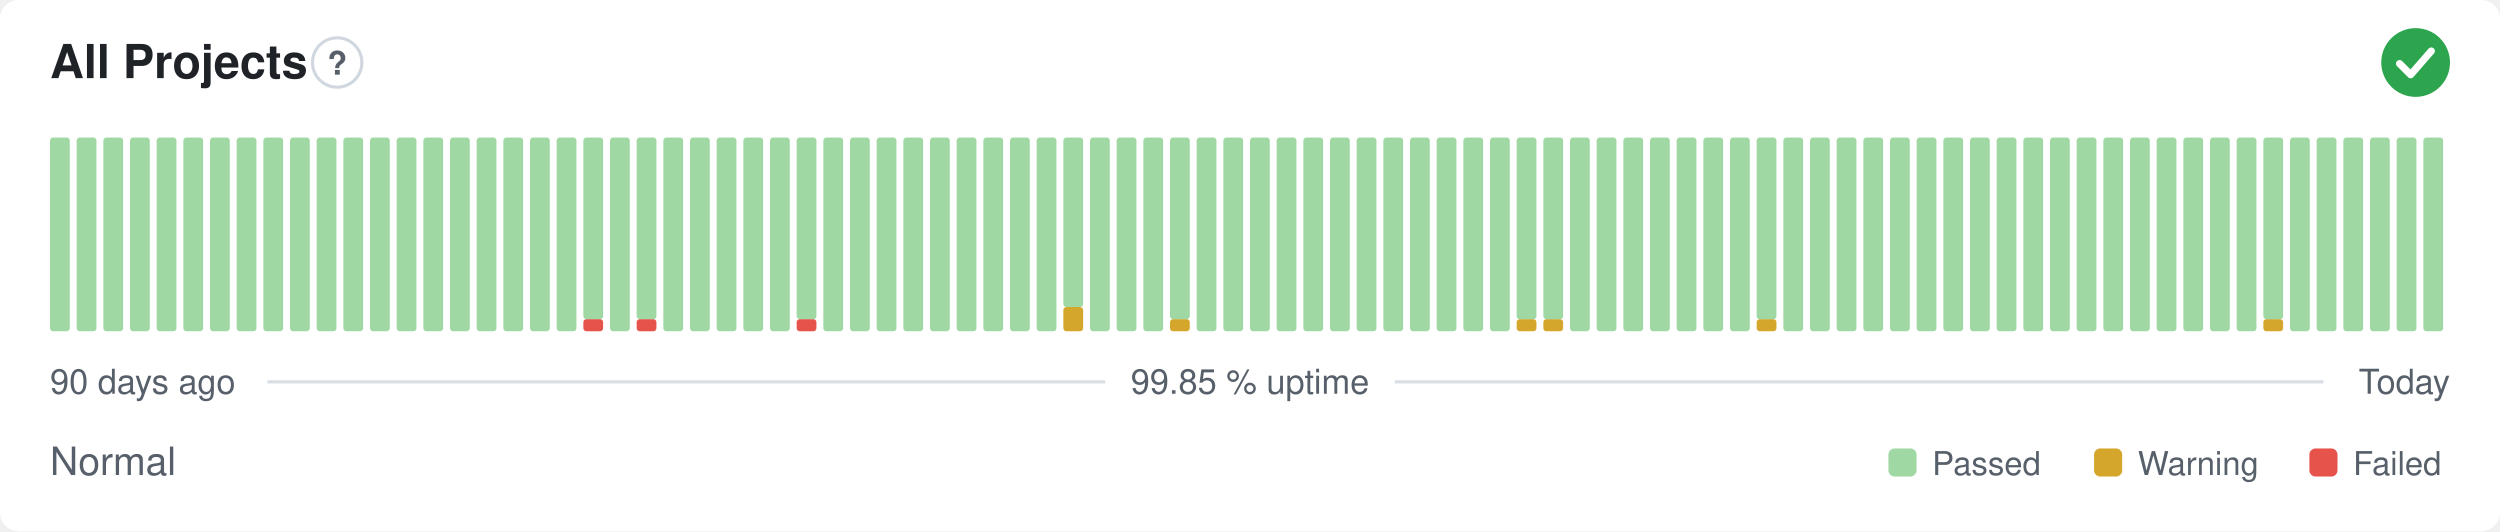
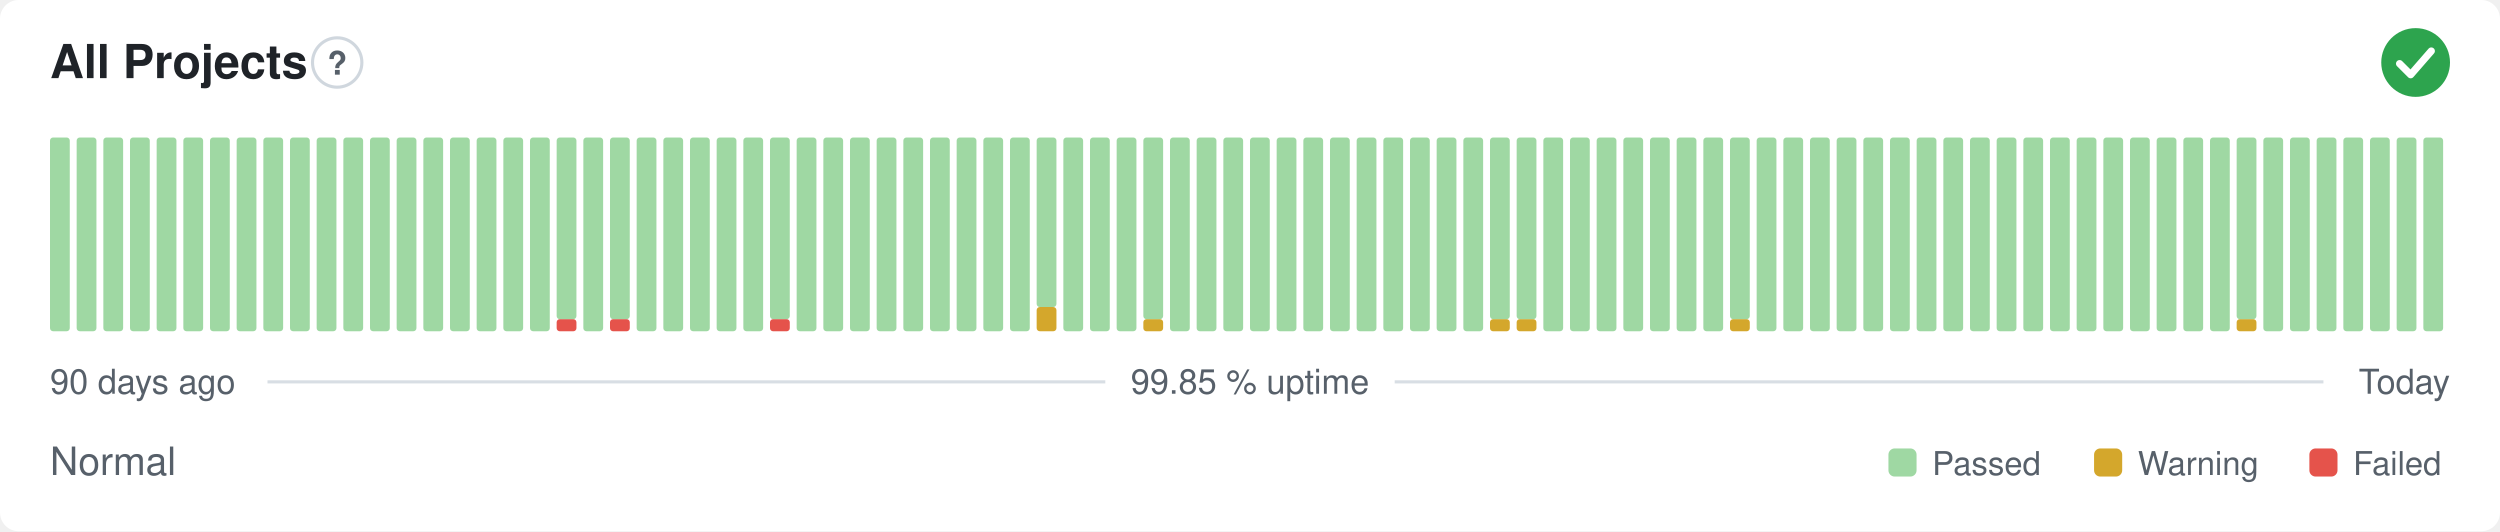
<svg xmlns="http://www.w3.org/2000/svg" width="800" height="170" viewBox="0 0 800 170" role="img" aria-label="All Projects: Normal, 99.85 % uptime over the last 90 days" font-family="-apple-system,BlinkMacSystemFont,'Segoe UI',Helvetica,Arial,sans-serif">
  <style>
    @media (prefers-color-scheme: dark) {
      .bg { fill: #0d1117 }
      .title { fill: #e6edf3 }
      .muted { fill: #8b949e }
      .hint { stroke: #30363d }
      .rule { stroke: #30363d }
      .nodata { fill: #21262d }
    }
  </style>
  <rect class="bg" width="800" height="170" rx="6" fill="#ffffff" />
  <text class="title" x="16" y="25" font-size="15" font-weight="600" fill="#1f2328">All Projects</text>
  <circle class="hint" cx="107.9" cy="20" r="7.9" fill="none" stroke="#d0d7de" stroke-width="1" />
  <text class="muted" x="107.9" y="23.9" text-anchor="middle" font-size="10.4" font-weight="700" fill="#57606a">?</text>
  <circle cx="773" cy="20" r="11" fill="#2da44e" />
  <path d="M767.87 20.37l3.54 3.54 6.60 -7.58" fill="none" stroke="#fff" stroke-width="2.31" stroke-linecap="round" stroke-linejoin="round" />
  <rect x="16.00" y="44.00" width="6.33" height="62.00" rx="1" fill="#9fd8a3" />
  <rect x="24.53" y="44.00" width="6.33" height="62.00" rx="1" fill="#9fd8a3" />
  <rect x="33.07" y="44.00" width="6.33" height="62.00" rx="1" fill="#9fd8a3" />
  <rect x="41.60" y="44.00" width="6.33" height="62.00" rx="1" fill="#9fd8a3" />
  <rect x="50.13" y="44.00" width="6.33" height="62.00" rx="1" fill="#9fd8a3" />
  <rect x="58.67" y="44.00" width="6.33" height="62.00" rx="1" fill="#9fd8a3" />
  <rect x="67.20" y="44.00" width="6.33" height="62.00" rx="1" fill="#9fd8a3" />
  <rect x="75.73" y="44.00" width="6.33" height="62.00" rx="1" fill="#9fd8a3" />
  <rect x="84.27" y="44.00" width="6.33" height="62.00" rx="1" fill="#9fd8a3" />
  <rect x="92.80" y="44.00" width="6.33" height="62.00" rx="1" fill="#9fd8a3" />
  <rect x="101.33" y="44.00" width="6.33" height="62.00" rx="1" fill="#9fd8a3" />
  <rect x="109.87" y="44.00" width="6.33" height="62.00" rx="1" fill="#9fd8a3" />
  <rect x="118.40" y="44.00" width="6.33" height="62.00" rx="1" fill="#9fd8a3" />
  <rect x="126.93" y="44.00" width="6.33" height="62.00" rx="1" fill="#9fd8a3" />
  <rect x="135.47" y="44.00" width="6.33" height="62.00" rx="1" fill="#9fd8a3" />
  <rect x="144.00" y="44.00" width="6.33" height="62.00" rx="1" fill="#9fd8a3" />
  <rect x="152.53" y="44.00" width="6.33" height="62.00" rx="1" fill="#9fd8a3" />
  <rect x="161.07" y="44.00" width="6.33" height="62.00" rx="1" fill="#9fd8a3" />
  <rect x="169.60" y="44.00" width="6.33" height="62.00" rx="1" fill="#9fd8a3" />
-   <rect x="178.13" y="44.00" width="6.33" height="62.00" rx="1" fill="#9fd8a3" />
-   <rect x="186.67" y="102.13" width="6.33" height="3.88" rx="1" fill="#e5534b" />
-   <rect x="186.67" y="44.00" width="6.33" height="58.13" rx="1" fill="#9fd8a3" />
-   <rect x="195.20" y="44.00" width="6.33" height="62.00" rx="1" fill="#9fd8a3" />
-   <rect x="203.73" y="102.13" width="6.33" height="3.88" rx="1" fill="#e5534b" />
-   <rect x="203.73" y="44.00" width="6.33" height="58.13" rx="1" fill="#9fd8a3" />
+   <rect x="178.13" y="102.13" width="6.33" height="3.88" rx="1" fill="#e5534b" />
+   <rect x="178.13" y="44.00" width="6.33" height="58.13" rx="1" fill="#9fd8a3" />
+   <rect x="186.67" y="44.00" width="6.33" height="62.00" rx="1" fill="#9fd8a3" />
+   <rect x="195.20" y="102.13" width="6.33" height="3.88" rx="1" fill="#e5534b" />
+   <rect x="195.20" y="44.00" width="6.33" height="58.13" rx="1" fill="#9fd8a3" />
+   <rect x="203.73" y="44.00" width="6.33" height="62.00" rx="1" fill="#9fd8a3" />
  <rect x="212.27" y="44.00" width="6.33" height="62.00" rx="1" fill="#9fd8a3" />
  <rect x="220.80" y="44.00" width="6.33" height="62.00" rx="1" fill="#9fd8a3" />
  <rect x="229.33" y="44.00" width="6.33" height="62.00" rx="1" fill="#9fd8a3" />
  <rect x="237.87" y="44.00" width="6.33" height="62.00" rx="1" fill="#9fd8a3" />
-   <rect x="246.40" y="44.00" width="6.33" height="62.00" rx="1" fill="#9fd8a3" />
-   <rect x="254.93" y="102.13" width="6.33" height="3.88" rx="1" fill="#e5534b" />
-   <rect x="254.93" y="44.00" width="6.33" height="58.13" rx="1" fill="#9fd8a3" />
+   <rect x="246.40" y="102.13" width="6.33" height="3.88" rx="1" fill="#e5534b" />
+   <rect x="246.40" y="44.00" width="6.33" height="58.13" rx="1" fill="#9fd8a3" />
+   <rect x="254.93" y="44.00" width="6.33" height="62.00" rx="1" fill="#9fd8a3" />
  <rect x="263.47" y="44.00" width="6.33" height="62.00" rx="1" fill="#9fd8a3" />
  <rect x="272.00" y="44.00" width="6.33" height="62.00" rx="1" fill="#9fd8a3" />
  <rect x="280.53" y="44.00" width="6.33" height="62.00" rx="1" fill="#9fd8a3" />
  <rect x="289.07" y="44.00" width="6.33" height="62.00" rx="1" fill="#9fd8a3" />
  <rect x="297.60" y="44.00" width="6.33" height="62.00" rx="1" fill="#9fd8a3" />
  <rect x="306.13" y="44.00" width="6.33" height="62.00" rx="1" fill="#9fd8a3" />
  <rect x="314.67" y="44.00" width="6.33" height="62.00" rx="1" fill="#9fd8a3" />
  <rect x="323.20" y="44.00" width="6.33" height="62.00" rx="1" fill="#9fd8a3" />
-   <rect x="331.73" y="44.00" width="6.33" height="62.00" rx="1" fill="#9fd8a3" />
-   <rect x="340.27" y="98.25" width="6.33" height="7.75" rx="1" fill="#d4a72c" />
-   <rect x="340.27" y="44.00" width="6.33" height="54.25" rx="1" fill="#9fd8a3" />
+   <rect x="331.73" y="98.25" width="6.33" height="7.75" rx="1" fill="#d4a72c" />
+   <rect x="331.73" y="44.00" width="6.33" height="54.25" rx="1" fill="#9fd8a3" />
+   <rect x="340.27" y="44.00" width="6.33" height="62.00" rx="1" fill="#9fd8a3" />
  <rect x="348.80" y="44.00" width="6.33" height="62.00" rx="1" fill="#9fd8a3" />
  <rect x="357.33" y="44.00" width="6.33" height="62.00" rx="1" fill="#9fd8a3" />
-   <rect x="365.87" y="44.00" width="6.33" height="62.00" rx="1" fill="#9fd8a3" />
-   <rect x="374.40" y="102.13" width="6.33" height="3.88" rx="1" fill="#d4a72c" />
-   <rect x="374.40" y="44.00" width="6.33" height="58.13" rx="1" fill="#9fd8a3" />
+   <rect x="365.87" y="102.13" width="6.33" height="3.88" rx="1" fill="#d4a72c" />
+   <rect x="365.87" y="44.00" width="6.33" height="58.13" rx="1" fill="#9fd8a3" />
+   <rect x="374.40" y="44.00" width="6.33" height="62.00" rx="1" fill="#9fd8a3" />
  <rect x="382.93" y="44.00" width="6.33" height="62.00" rx="1" fill="#9fd8a3" />
  <rect x="391.47" y="44.00" width="6.33" height="62.00" rx="1" fill="#9fd8a3" />
  <rect x="400.00" y="44.00" width="6.33" height="62.00" rx="1" fill="#9fd8a3" />
  <rect x="408.53" y="44.00" width="6.33" height="62.00" rx="1" fill="#9fd8a3" />
  <rect x="417.07" y="44.00" width="6.33" height="62.00" rx="1" fill="#9fd8a3" />
  <rect x="425.60" y="44.00" width="6.33" height="62.00" rx="1" fill="#9fd8a3" />
  <rect x="434.13" y="44.00" width="6.33" height="62.00" rx="1" fill="#9fd8a3" />
  <rect x="442.67" y="44.00" width="6.33" height="62.00" rx="1" fill="#9fd8a3" />
  <rect x="451.20" y="44.00" width="6.33" height="62.00" rx="1" fill="#9fd8a3" />
  <rect x="459.73" y="44.00" width="6.33" height="62.00" rx="1" fill="#9fd8a3" />
  <rect x="468.27" y="44.00" width="6.33" height="62.00" rx="1" fill="#9fd8a3" />
-   <rect x="476.80" y="44.00" width="6.33" height="62.00" rx="1" fill="#9fd8a3" />
+   <rect x="476.80" y="102.13" width="6.33" height="3.88" rx="1" fill="#d4a72c" />
+   <rect x="476.80" y="44.00" width="6.33" height="58.13" rx="1" fill="#9fd8a3" />
  <rect x="485.33" y="102.13" width="6.33" height="3.88" rx="1" fill="#d4a72c" />
  <rect x="485.33" y="44.00" width="6.33" height="58.13" rx="1" fill="#9fd8a3" />
-   <rect x="493.87" y="102.13" width="6.33" height="3.88" rx="1" fill="#d4a72c" />
-   <rect x="493.87" y="44.00" width="6.33" height="58.13" rx="1" fill="#9fd8a3" />
+   <rect x="493.87" y="44.00" width="6.33" height="62.00" rx="1" fill="#9fd8a3" />
  <rect x="502.40" y="44.00" width="6.33" height="62.00" rx="1" fill="#9fd8a3" />
  <rect x="510.93" y="44.00" width="6.33" height="62.00" rx="1" fill="#9fd8a3" />
  <rect x="519.47" y="44.00" width="6.33" height="62.00" rx="1" fill="#9fd8a3" />
  <rect x="528.00" y="44.00" width="6.33" height="62.00" rx="1" fill="#9fd8a3" />
  <rect x="536.53" y="44.00" width="6.33" height="62.00" rx="1" fill="#9fd8a3" />
  <rect x="545.07" y="44.00" width="6.33" height="62.00" rx="1" fill="#9fd8a3" />
-   <rect x="553.60" y="44.00" width="6.33" height="62.00" rx="1" fill="#9fd8a3" />
-   <rect x="562.13" y="102.13" width="6.33" height="3.88" rx="1" fill="#d4a72c" />
-   <rect x="562.13" y="44.00" width="6.33" height="58.13" rx="1" fill="#9fd8a3" />
+   <rect x="553.60" y="102.13" width="6.33" height="3.88" rx="1" fill="#d4a72c" />
+   <rect x="553.60" y="44.00" width="6.33" height="58.13" rx="1" fill="#9fd8a3" />
+   <rect x="562.13" y="44.00" width="6.33" height="62.00" rx="1" fill="#9fd8a3" />
  <rect x="570.67" y="44.00" width="6.33" height="62.00" rx="1" fill="#9fd8a3" />
  <rect x="579.20" y="44.00" width="6.33" height="62.00" rx="1" fill="#9fd8a3" />
  <rect x="587.73" y="44.00" width="6.33" height="62.00" rx="1" fill="#9fd8a3" />
  <rect x="596.27" y="44.00" width="6.33" height="62.00" rx="1" fill="#9fd8a3" />
  <rect x="604.80" y="44.00" width="6.33" height="62.00" rx="1" fill="#9fd8a3" />
  <rect x="613.33" y="44.00" width="6.33" height="62.00" rx="1" fill="#9fd8a3" />
  <rect x="621.87" y="44.00" width="6.33" height="62.00" rx="1" fill="#9fd8a3" />
  <rect x="630.40" y="44.00" width="6.33" height="62.00" rx="1" fill="#9fd8a3" />
  <rect x="638.93" y="44.00" width="6.33" height="62.00" rx="1" fill="#9fd8a3" />
  <rect x="647.47" y="44.00" width="6.33" height="62.00" rx="1" fill="#9fd8a3" />
  <rect x="656.00" y="44.00" width="6.33" height="62.00" rx="1" fill="#9fd8a3" />
  <rect x="664.53" y="44.00" width="6.33" height="62.00" rx="1" fill="#9fd8a3" />
  <rect x="673.07" y="44.00" width="6.33" height="62.00" rx="1" fill="#9fd8a3" />
  <rect x="681.60" y="44.00" width="6.33" height="62.00" rx="1" fill="#9fd8a3" />
  <rect x="690.13" y="44.00" width="6.33" height="62.00" rx="1" fill="#9fd8a3" />
  <rect x="698.67" y="44.00" width="6.33" height="62.00" rx="1" fill="#9fd8a3" />
  <rect x="707.20" y="44.00" width="6.33" height="62.00" rx="1" fill="#9fd8a3" />
-   <rect x="715.73" y="44.00" width="6.33" height="62.00" rx="1" fill="#9fd8a3" />
-   <rect x="724.27" y="102.13" width="6.33" height="3.88" rx="1" fill="#d4a72c" />
-   <rect x="724.27" y="44.00" width="6.33" height="58.13" rx="1" fill="#9fd8a3" />
+   <rect x="715.73" y="102.13" width="6.33" height="3.88" rx="1" fill="#d4a72c" />
+   <rect x="715.73" y="44.00" width="6.33" height="58.13" rx="1" fill="#9fd8a3" />
+   <rect x="724.27" y="44.00" width="6.33" height="62.00" rx="1" fill="#9fd8a3" />
  <rect x="732.80" y="44.00" width="6.33" height="62.00" rx="1" fill="#9fd8a3" />
  <rect x="741.33" y="44.00" width="6.33" height="62.00" rx="1" fill="#9fd8a3" />
  <rect x="749.87" y="44.00" width="6.33" height="62.00" rx="1" fill="#9fd8a3" />
  <rect x="758.40" y="44.00" width="6.33" height="62.00" rx="1" fill="#9fd8a3" />
  <rect x="766.93" y="44.00" width="6.33" height="62.00" rx="1" fill="#9fd8a3" />
  <rect x="775.47" y="44.00" width="6.33" height="62.00" rx="1" fill="#9fd8a3" />
  <text class="muted" x="16" y="126" font-size="11" fill="#57606a">90 days ago</text>
  <text class="muted" x="400" y="126" text-anchor="middle" font-size="11" fill="#57606a">99.85 % uptime</text>
  <text class="muted" x="784" y="126" text-anchor="end" font-size="11" fill="#57606a">Today</text>
  <line class="rule" x1="85.6" y1="122.2" x2="353.7" y2="122.2" stroke="#d8dee4" stroke-width="1" />
  <line class="rule" x1="446.3" y1="122.2" x2="743.5" y2="122.2" stroke="#d8dee4" stroke-width="1" />
  <text class="muted" x="16" y="152" font-size="12.5" fill="#57606a">Normal</text>
  <rect x="604.3" y="143.5" width="9.0" height="9.0" rx="2" fill="#9fd8a3" />
  <text class="muted" x="618.3" y="152" font-size="10.5" fill="#57606a">Passed</text>
  <rect x="670.1" y="143.5" width="9.0" height="9.0" rx="2" fill="#d4a72c" />
  <text class="muted" x="684.1" y="152" font-size="10.5" fill="#57606a">Warning</text>
  <rect x="739.0" y="143.5" width="9.0" height="9.0" rx="2" fill="#e5534b" />
  <text class="muted" x="753.0" y="152" font-size="10.5" fill="#57606a">Failed</text>
</svg>
